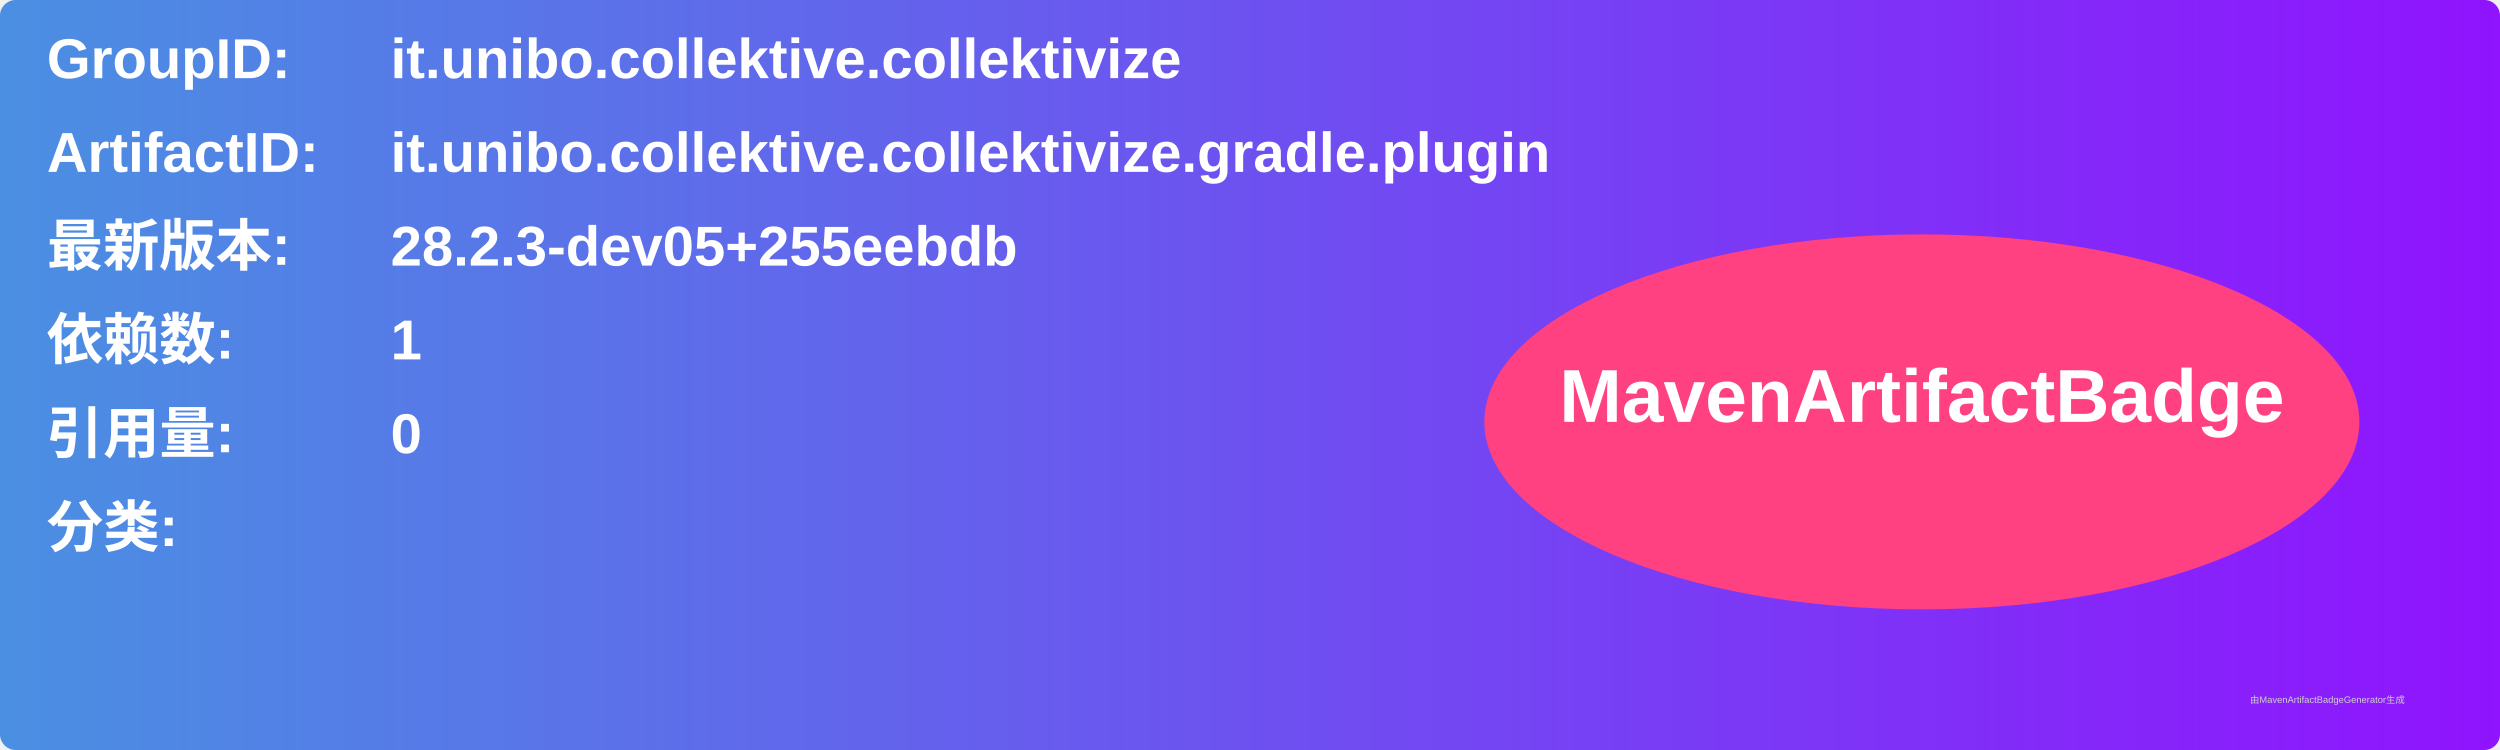
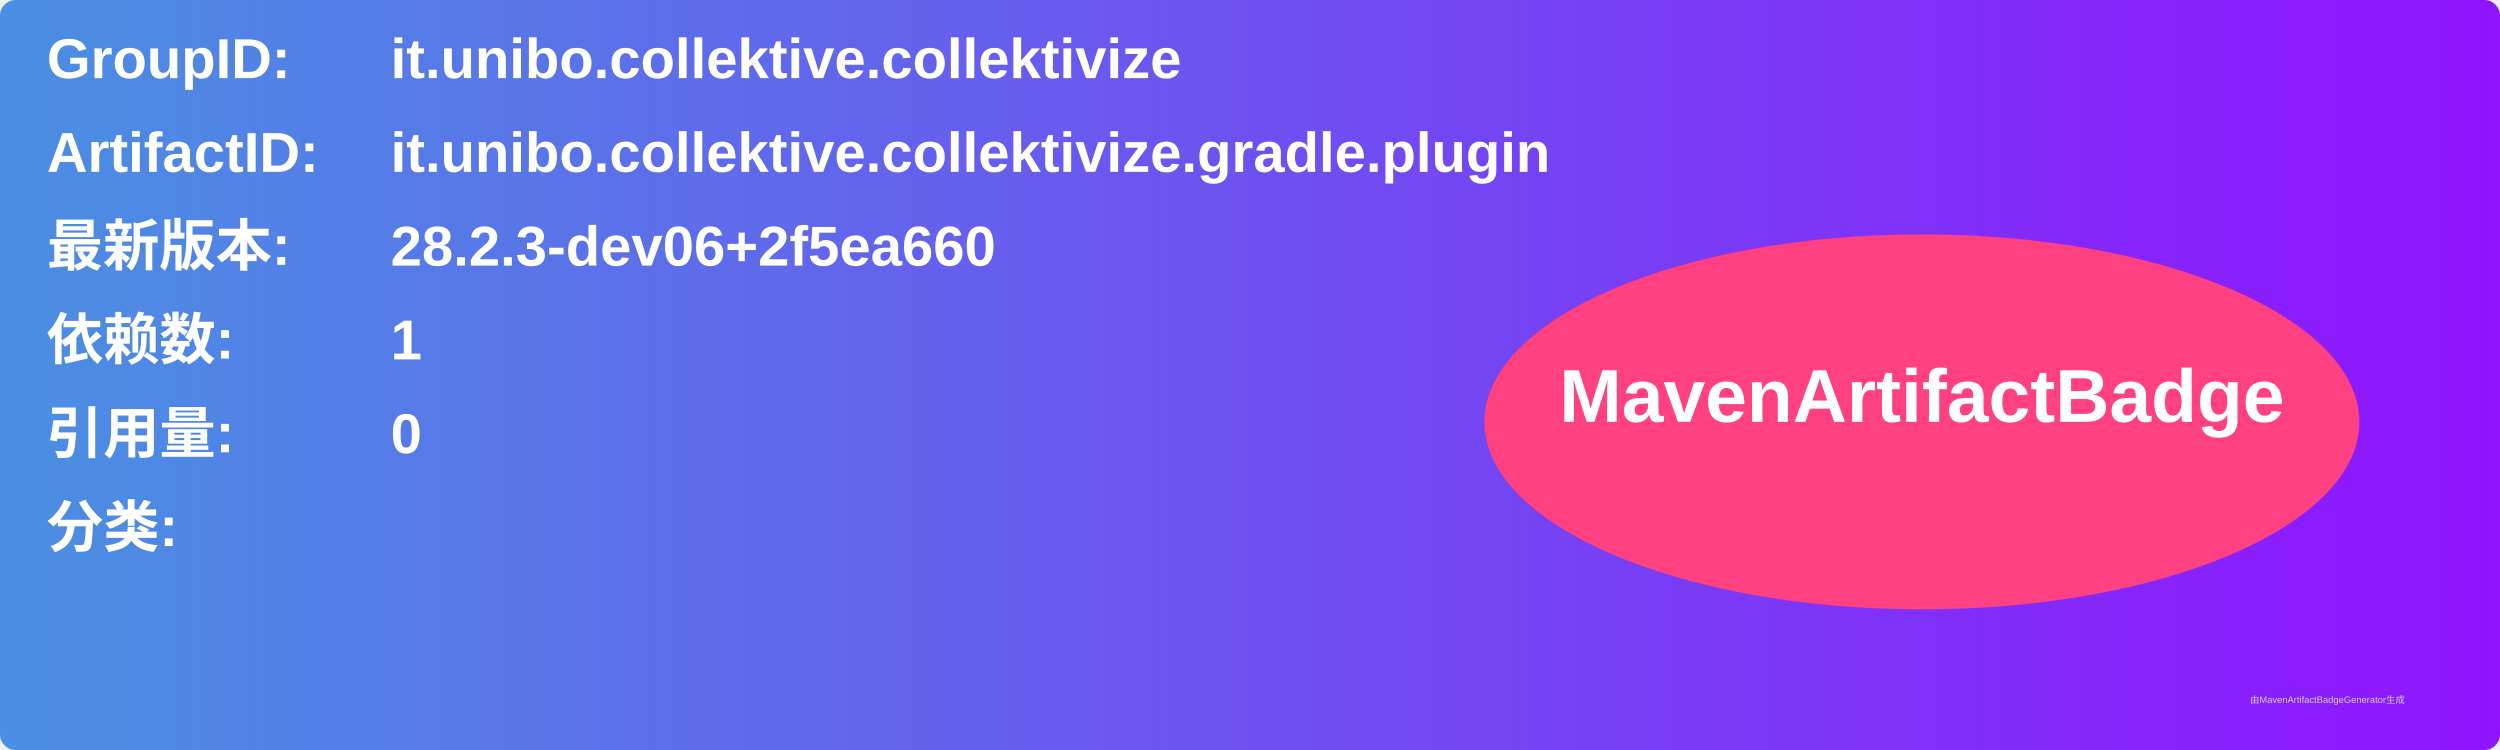
<svg xmlns="http://www.w3.org/2000/svg" width="800" height="240" viewBox="0 0 800 240">
  <linearGradient id="grad" x1="0%" y1="0%" x2="100%" y2="0%">
    <stop offset="0%" stop-color="#4a90e2" />
    <stop offset="100%" stop-color="#9013fe" />
  </linearGradient>
  <rect width="100%" height="100%" rx="5" ry="5" fill="url(#grad)" />
  <g transform="translate(15, 15)">
    <text x="0" y="10" font-family="Arial" font-size="18" fill="white" font-weight="bold" width="260">GroupID:</text>
    <text x="110" y="10" font-family="Arial" font-size="18" fill="white" font-weight="bold" width="460">it.unibo.collektive.collektivize</text>
    <text x="0" y="40" font-family="Arial" font-size="18" fill="white" font-weight="bold" width="260">ArtifactID:</text>
    <text x="110" y="40" font-family="Arial" font-size="18" fill="white" font-weight="bold" width="460">it.unibo.collektive.collektivize.gradle.plugin</text>
    <text x="0" y="70" font-family="Arial" font-size="18" fill="white" font-weight="bold">最新版本:</text>
    <text x="110" y="70" font-family="Arial" font-size="18" fill="white" font-weight="bold">
-       <tspan font-weight="bold">28.2.3-dev05+255eebdb</tspan>
+       <tspan font-weight="bold">28.2.3-dev06+2f5ea660</tspan>
    </text>
    <text x="0" y="100" font-family="Arial" font-size="18" fill="white" font-weight="bold">依赖数: </text>
    <text x="110" y="100" font-family="Arial" font-size="18" fill="white">
      <tspan font-weight="bold">1</tspan>
    </text>
    <text x="0" y="130" font-family="Arial" font-size="18" fill="white" font-weight="bold">引用量: </text>
    <text x="110" y="130" font-family="Arial" font-size="18" fill="white">
      <tspan font-weight="bold">0</tspan>
    </text>
    <text x="0" y="160" font-family="Arial" font-size="18" fill="white" font-weight="bold">分类:</text>
    <text x="10" y="190" font-family="Arial" font-size="10" fill="white">
      <tspan font-weight="bold" />
    </text>
    <ellipse cx="600" cy="120" rx="140" ry="60" fill="#ff4081" />
    <text x="600" y="120" text-anchor="middle" font-family="Arial" font-size="24" fill="white" font-weight="bold">MavenArtifactBadge</text>
  </g>
  <text x="720" y="225" font-family="Arial" font-size="3" fill="#d0d0d0">由MavenArtifactBadgeGenerator生成</text>
</svg>
